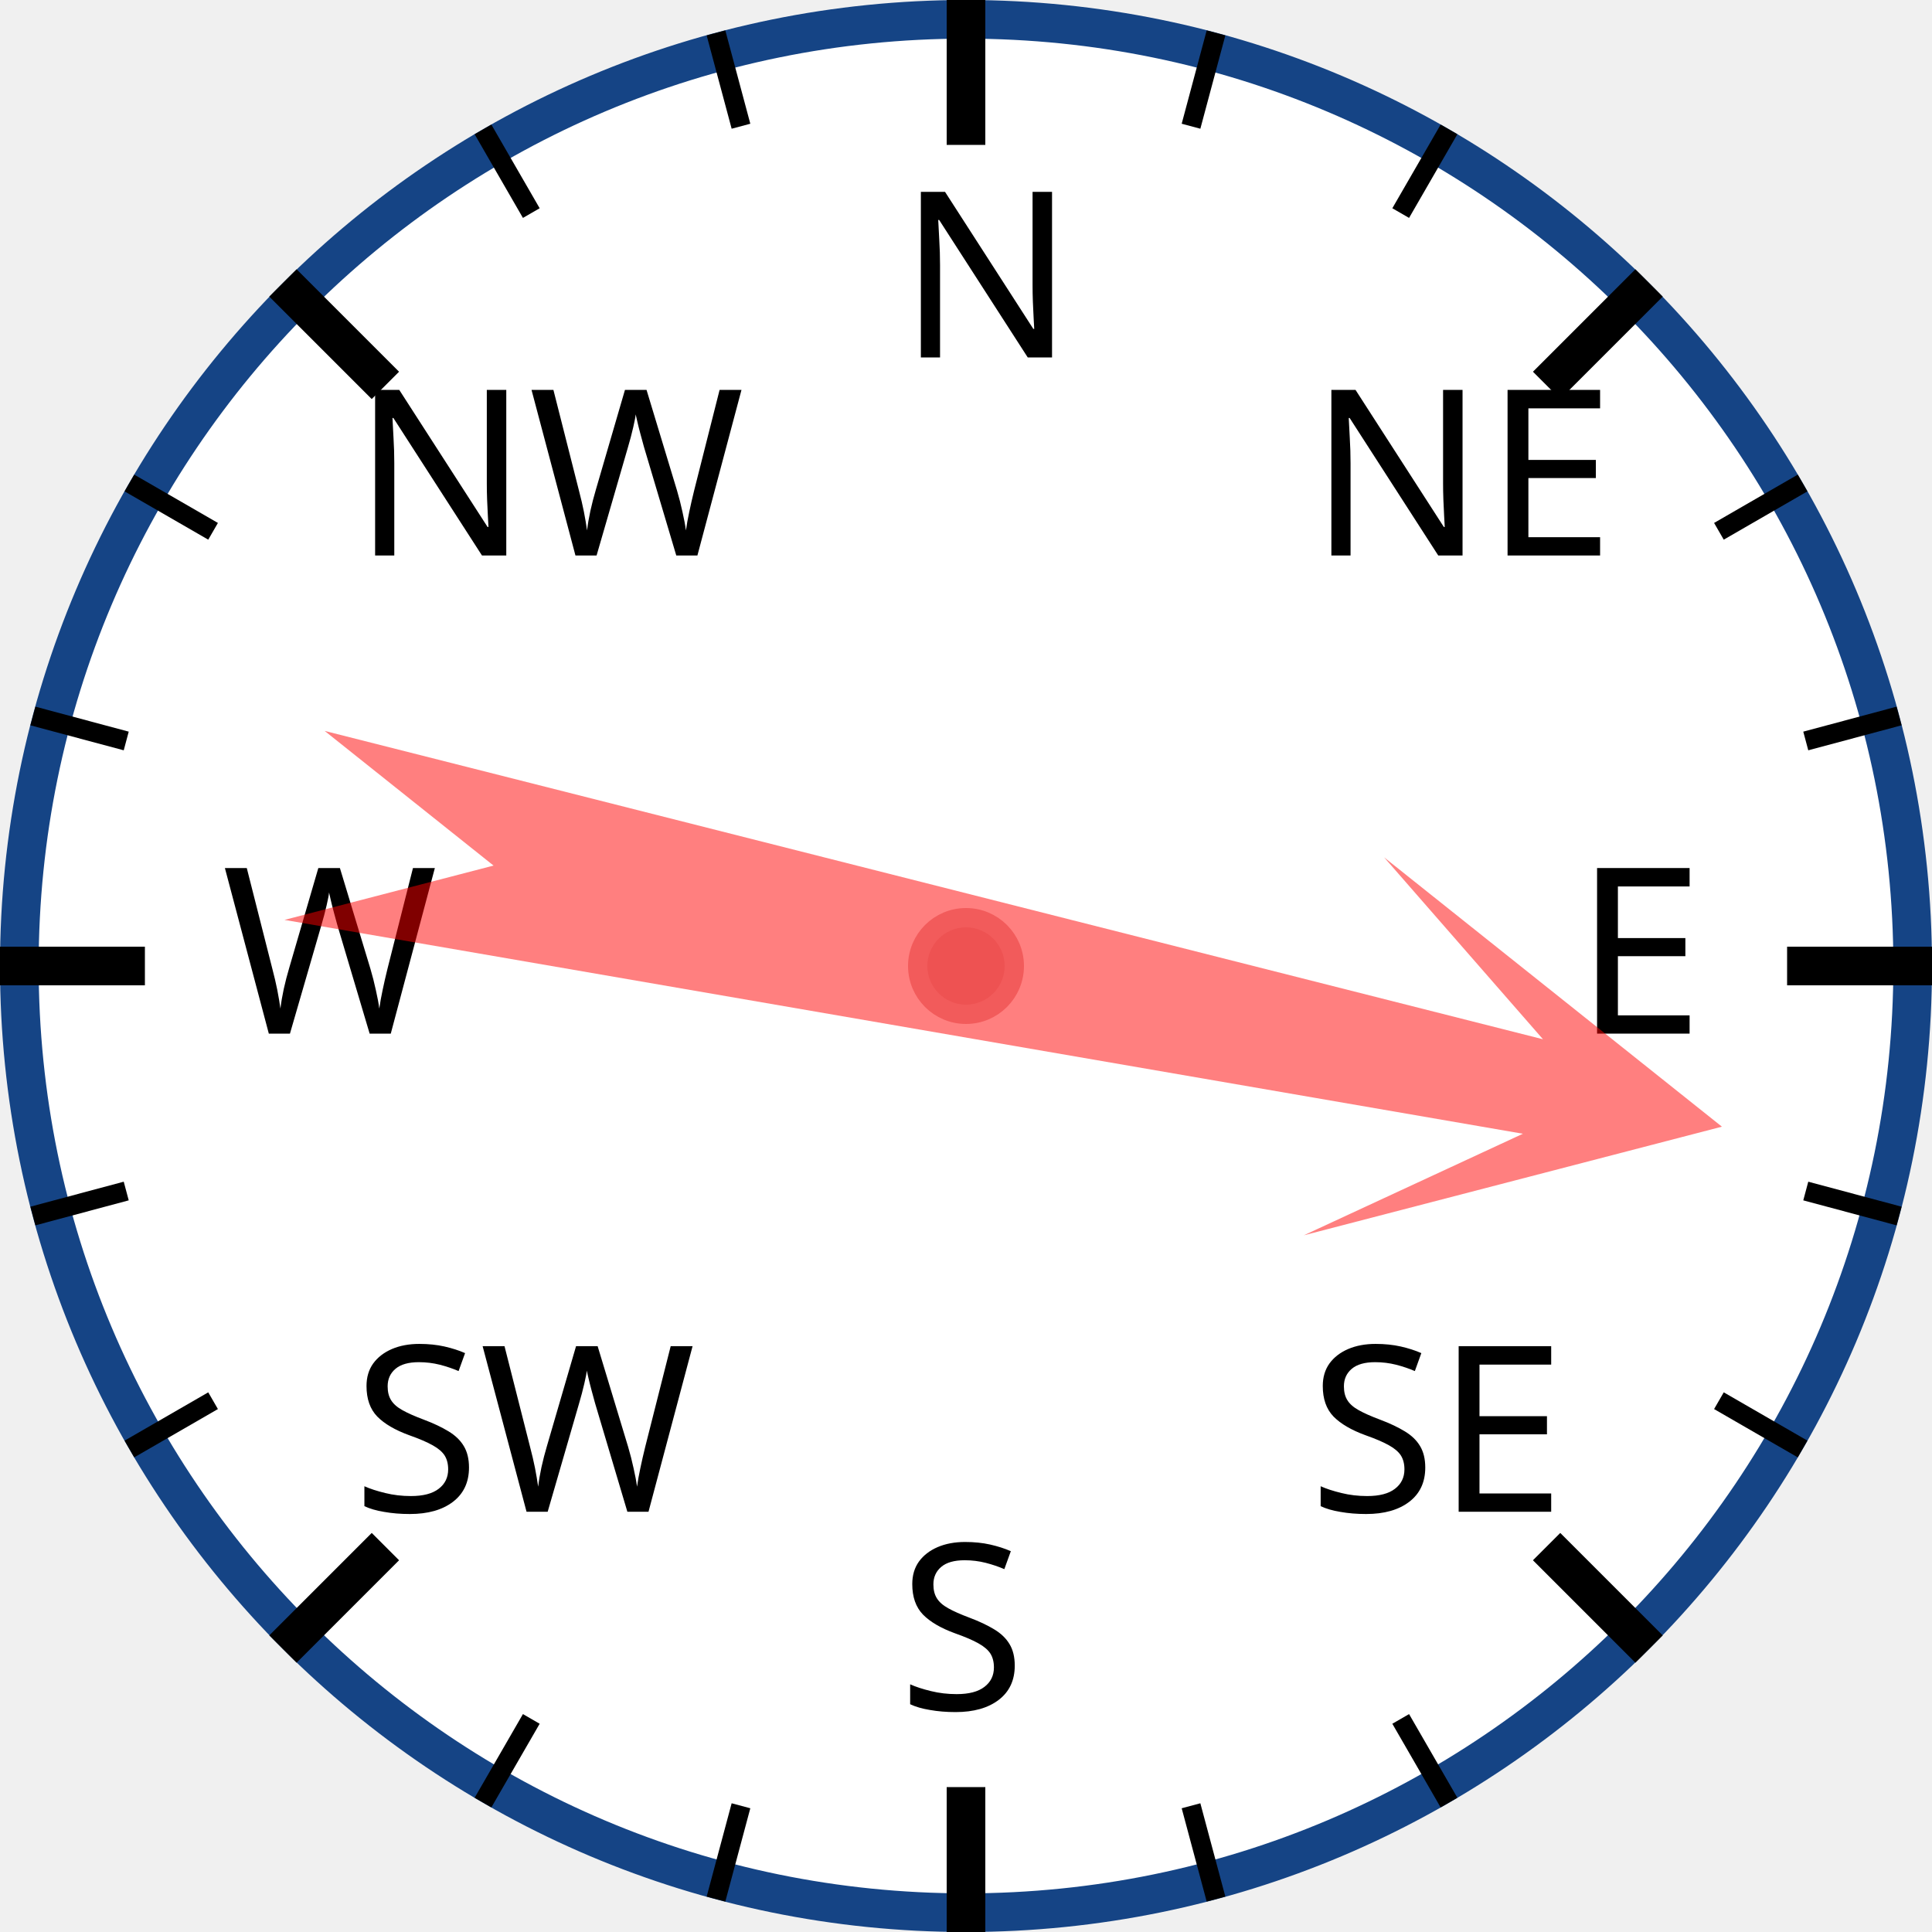
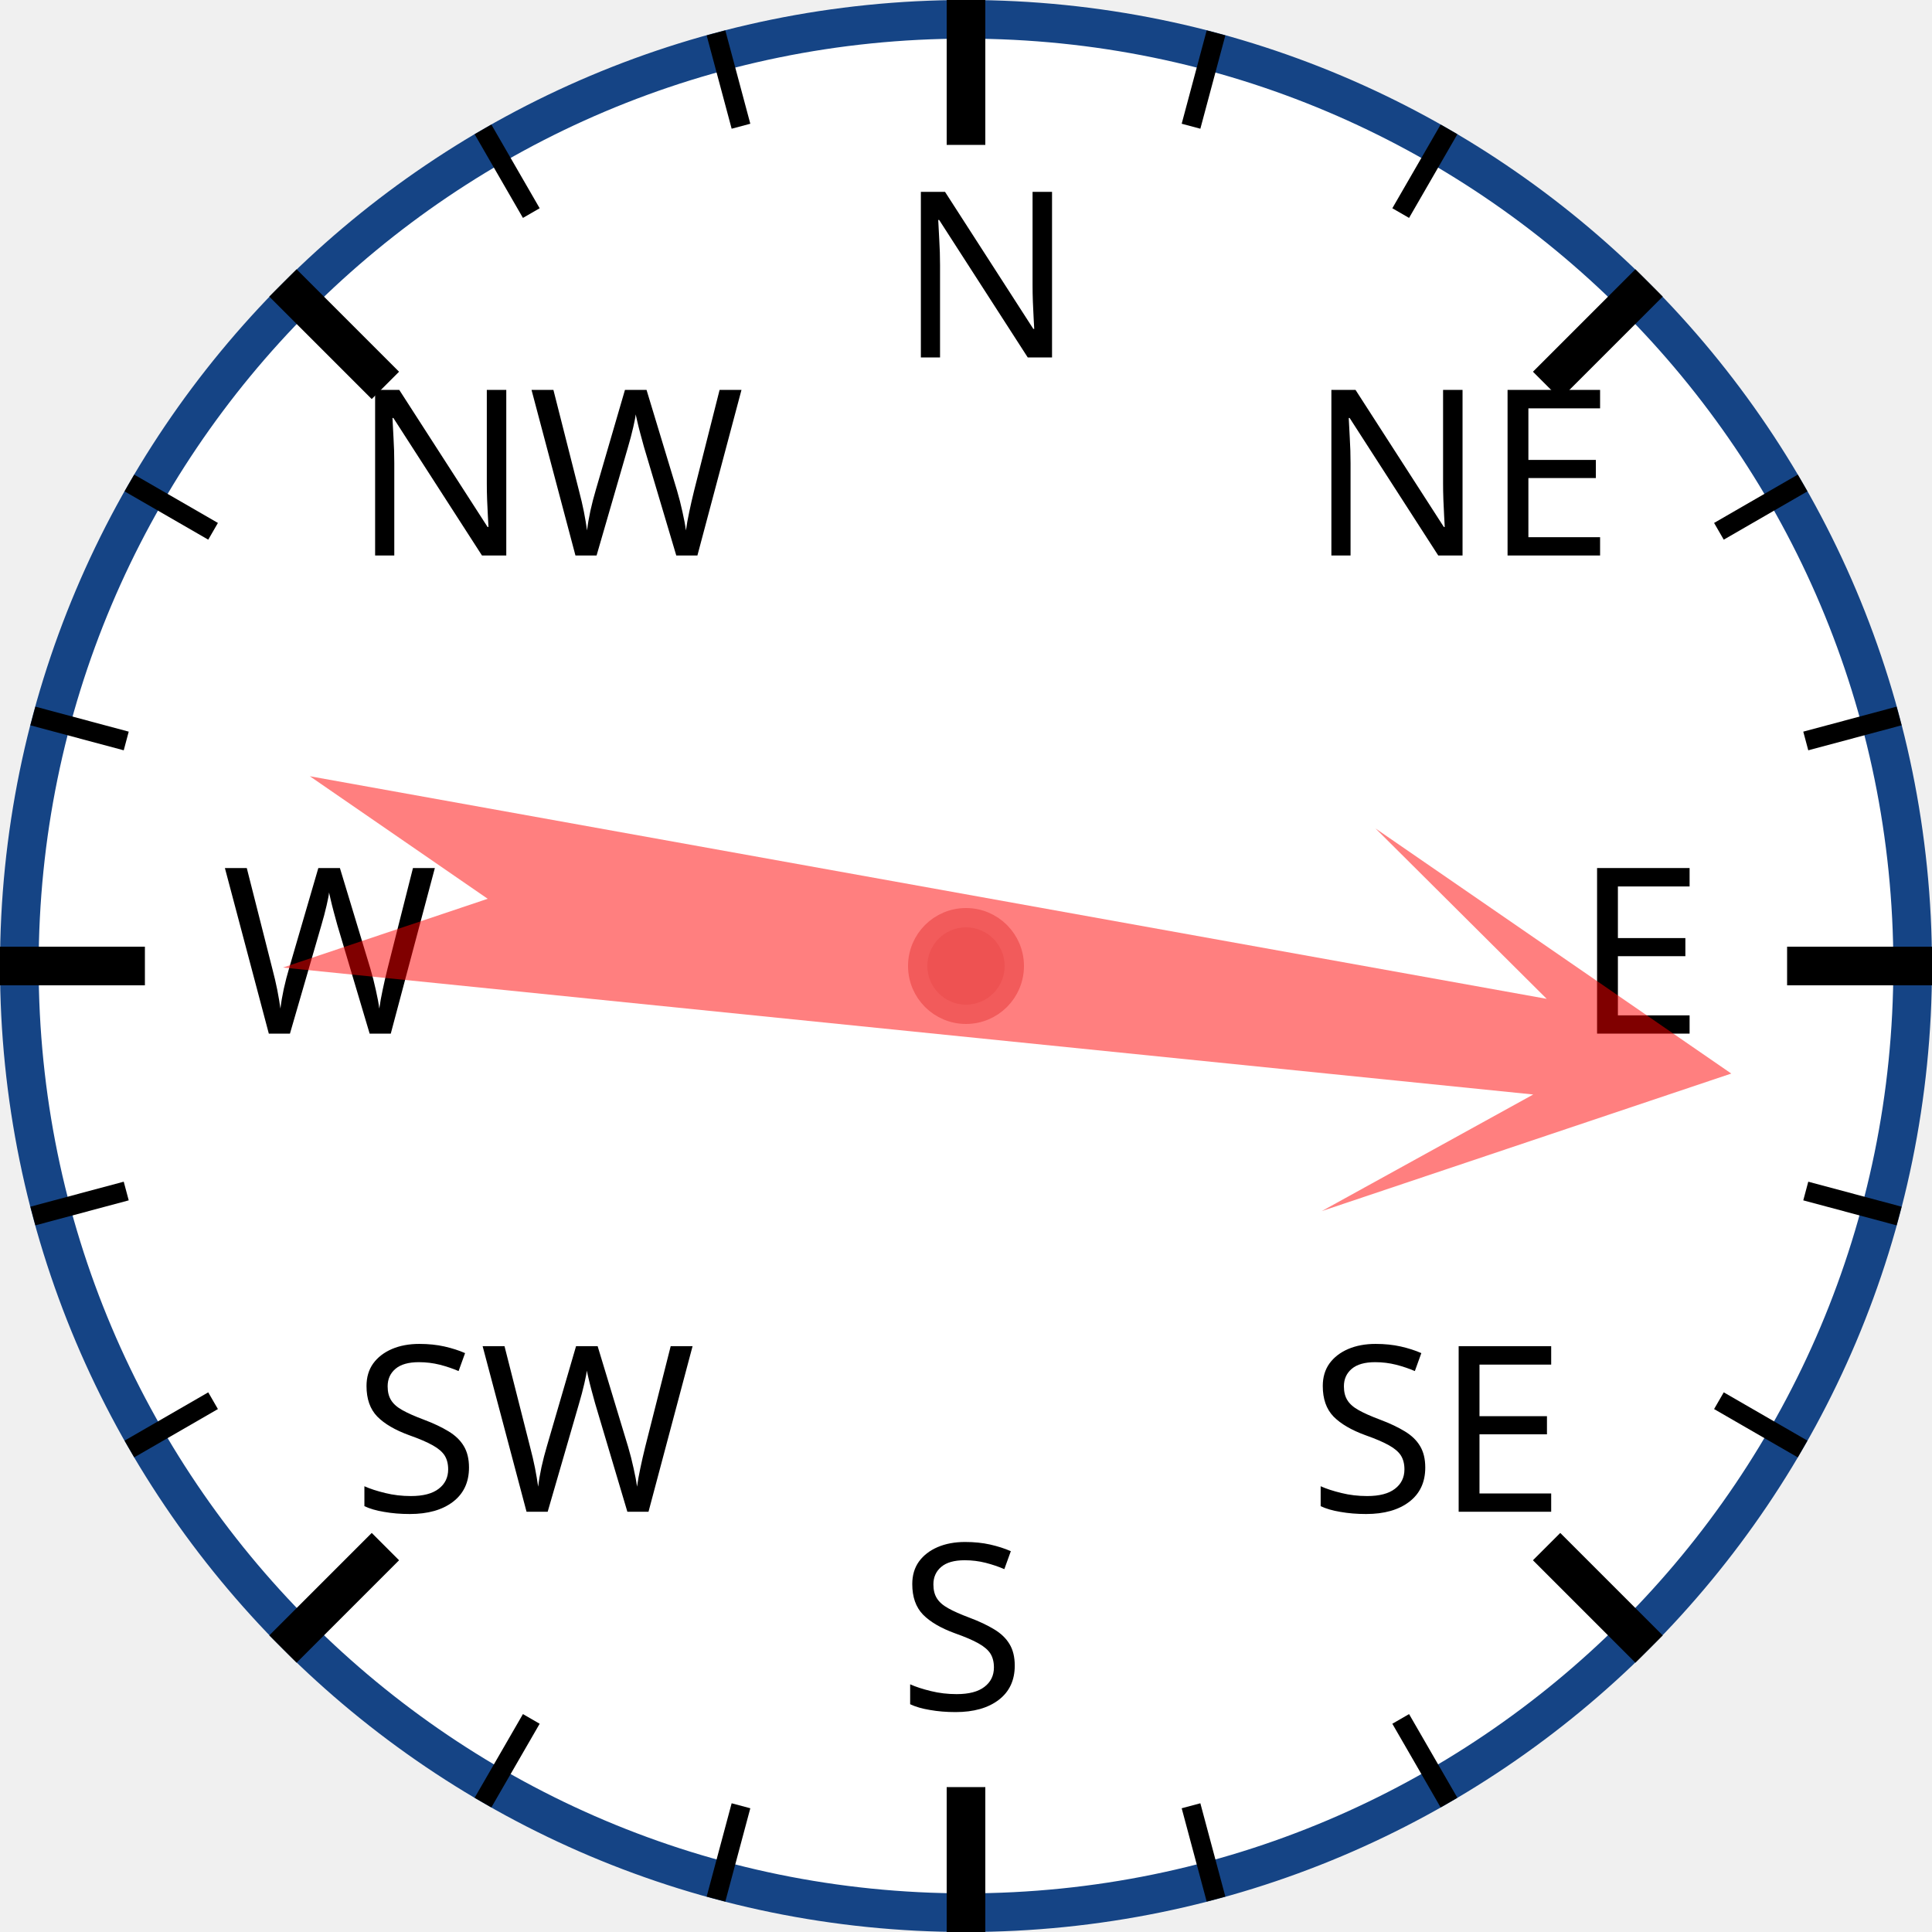
<svg xmlns="http://www.w3.org/2000/svg" width="120px" height="120px" viewBox="0 0 200 200">
  <circle cx="100" cy="100" r="98" style="fill: white; stroke: #154485; stroke-width: 4;" />
  <text x="93.0" y="37.0" style="font-family: sans-serif; font-size: 18pt;">N</text>
  <line x1="100.0" y1="0.0" x2="100.0" y2="15.0" style="stroke: black; stroke-width: 4;" />
  <line x1="74.118" y1="3.407" x2="76.706" y2="13.067" style="stroke: black; stroke-width: 2;" />
  <line x1="50" y1="13.397" x2="55" y2="22.058" style="stroke: black; stroke-width: 2;" />
  <text x="36.503" y="57.503" style="font-family: sans-serif; font-size: 18pt;">NW</text>
  <line x1="29.289" y1="29.289" x2="39.896" y2="39.896" style="stroke: black; stroke-width: 4;" />
  <line x1="13.397" y1="50" x2="22.058" y2="55" style="stroke: black; stroke-width: 2;" />
  <line x1="3.407" y1="74.118" x2="13.067" y2="76.706" style="stroke: black; stroke-width: 2;" />
  <text x="23.0" y="107.0" style="font-family: sans-serif; font-size: 18pt;">W</text>
  <line x1="0.0" y1="100.0" x2="15.0" y2="100.0" style="stroke: black; stroke-width: 4;" />
  <line x1="3.407" y1="125.882" x2="13.067" y2="123.294" style="stroke: black; stroke-width: 2;" />
  <line x1="13.397" y1="150" x2="22.058" y2="145" style="stroke: black; stroke-width: 2;" />
  <text x="36.503" y="156.497" style="font-family: sans-serif; font-size: 18pt;">SW</text>
  <line x1="29.289" y1="170.711" x2="39.896" y2="160.104" style="stroke: black; stroke-width: 4;" />
  <line x1="50" y1="186.603" x2="55" y2="177.942" style="stroke: black; stroke-width: 2;" />
  <line x1="74.118" y1="196.593" x2="76.706" y2="186.933" style="stroke: black; stroke-width: 2;" />
  <text x="93" y="177.0" style="font-family: sans-serif; font-size: 18pt;">S</text>
  <line x1="100" y1="200.0" x2="100" y2="185.0" style="stroke: black; stroke-width: 4;" />
  <line x1="125.882" y1="196.593" x2="123.294" y2="186.933" style="stroke: black; stroke-width: 2;" />
  <line x1="150.0" y1="186.603" x2="145.0" y2="177.942" style="stroke: black; stroke-width: 2;" />
  <text x="135.497" y="156.497" style="font-family: sans-serif; font-size: 18pt;">SE</text>
  <line x1="170.711" y1="170.711" x2="160.104" y2="160.104" style="stroke: black; stroke-width: 4;" />
  <line x1="186.603" y1="150" x2="177.942" y2="145" style="stroke: black; stroke-width: 2;" />
  <line x1="196.593" y1="125.882" x2="186.933" y2="123.294" style="stroke: black; stroke-width: 2;" />
  <text x="163.0" y="107" style="font-family: sans-serif; font-size: 18pt;">E</text>
  <line x1="200.0" y1="100" x2="185.0" y2="100" style="stroke: black; stroke-width: 4;" />
  <line x1="196.593" y1="74.118" x2="186.933" y2="76.706" style="stroke: black; stroke-width: 2;" />
  <line x1="186.603" y1="50" x2="177.942" y2="55" style="stroke: black; stroke-width: 2;" />
  <text x="135.497" y="57.503" style="font-family: sans-serif; font-size: 18pt;">NE</text>
  <line x1="170.711" y1="29.289" x2="160.104" y2="39.896" style="stroke: black; stroke-width: 4;" />
  <line x1="150" y1="13.397" x2="145" y2="22.058" style="stroke: black; stroke-width: 2;" />
  <line x1="125.882" y1="3.407" x2="123.294" y2="13.067" style="stroke: black; stroke-width: 2;" />
-   <polygon points="100 20 120 60 105 40 110 170 100 150 90 170 95 40 80 60" style="fill: red; fill-opacity: 0.5;" transform="rotate(102,100,100)" />
+   <polygon points="100 20 120 60 105 40 110 170 100 150 90 170 95 40 80 60" style="fill: red; fill-opacity: 0.5;" transform="rotate(98,100,100)" />
  <circle cx="100" cy="100" r="5" style="fill: #EE5252; stroke: #F25B5B; stroke-width: 2;" />
</svg>
